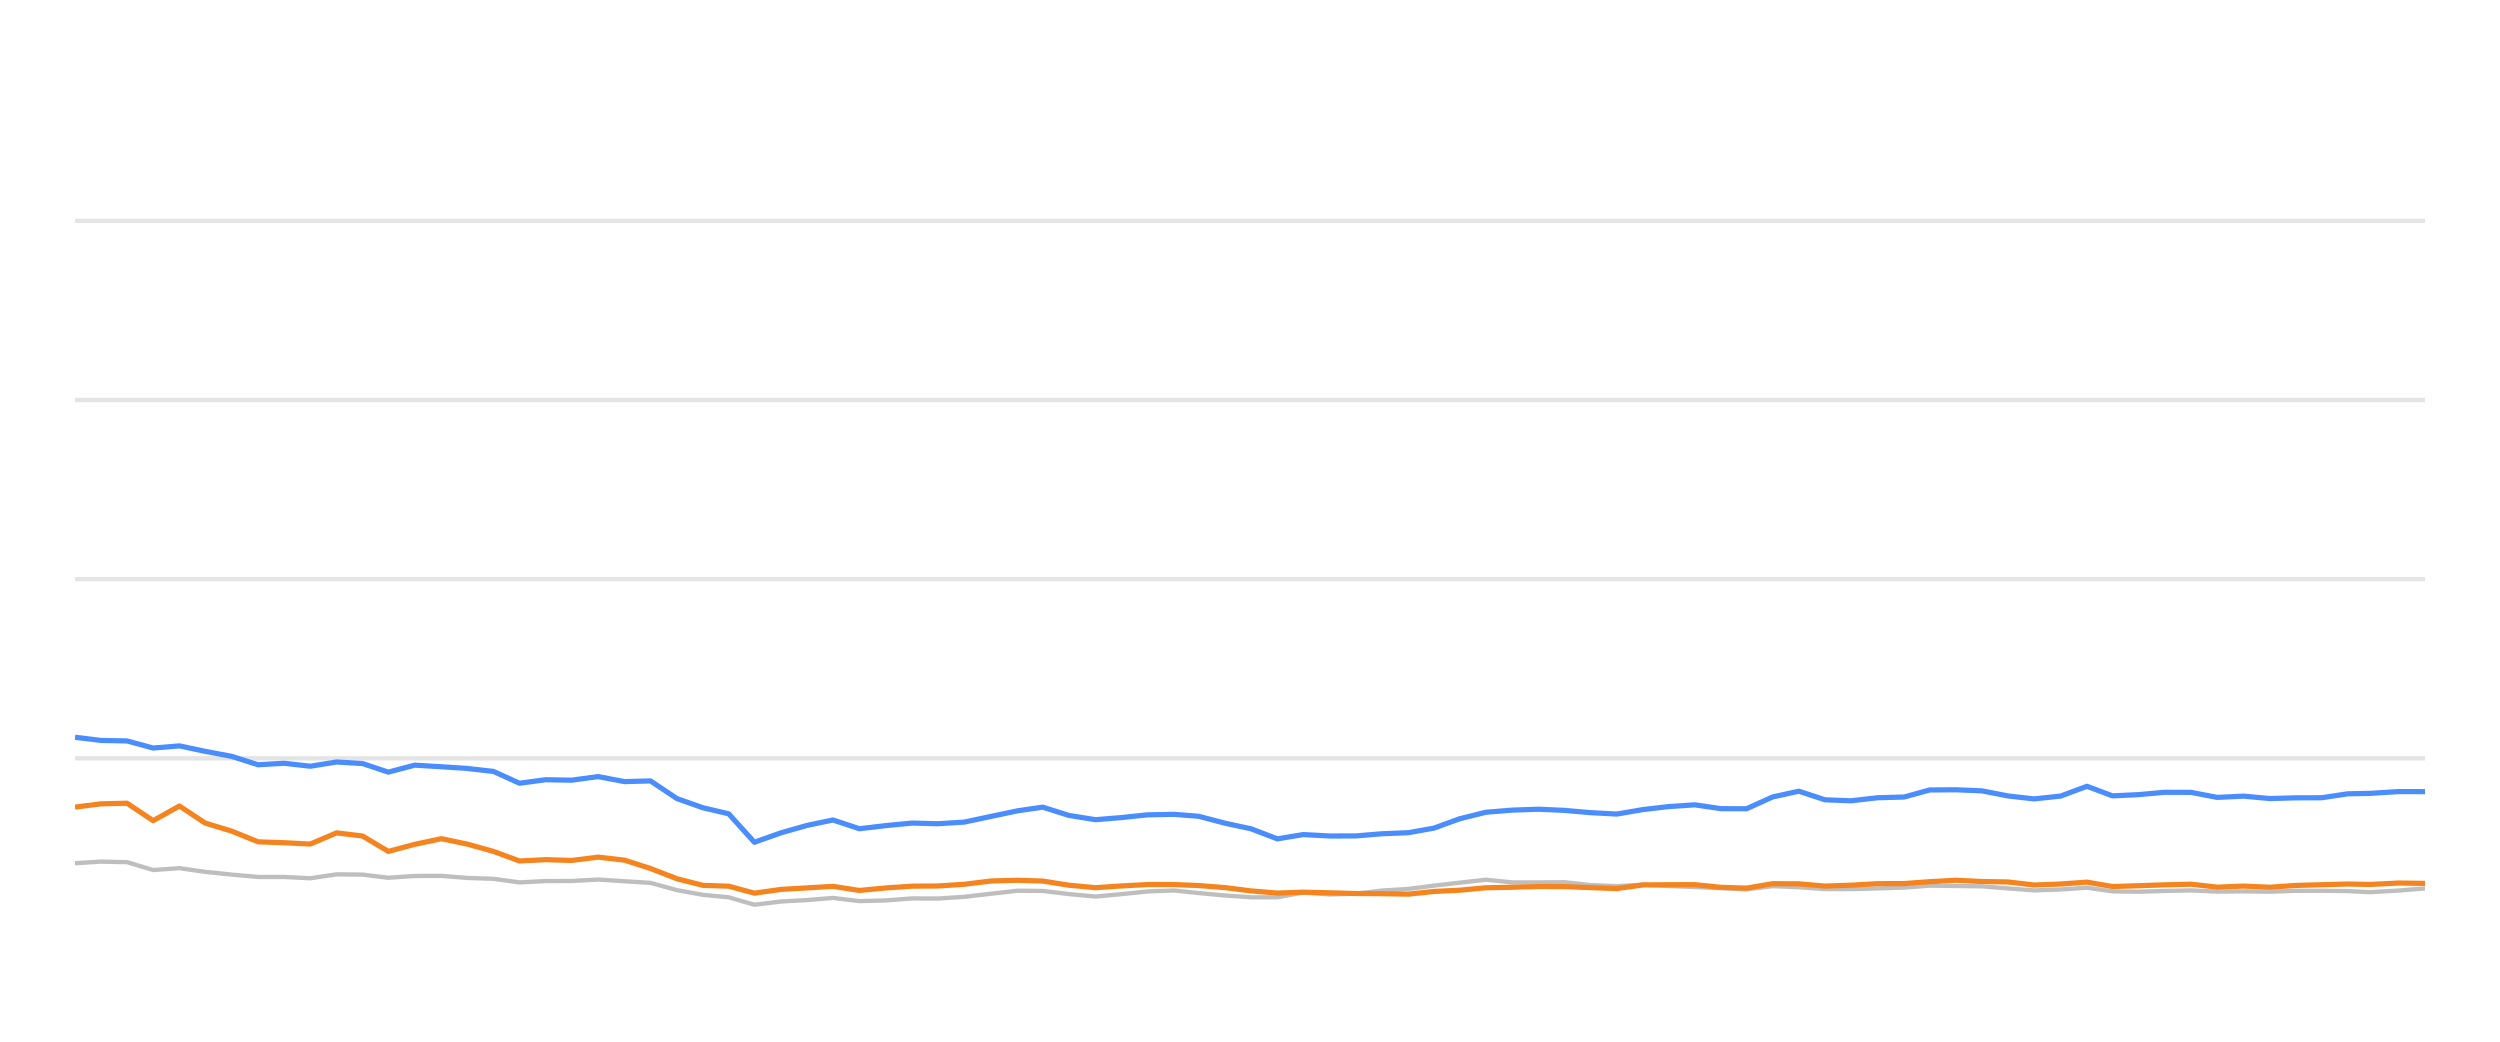
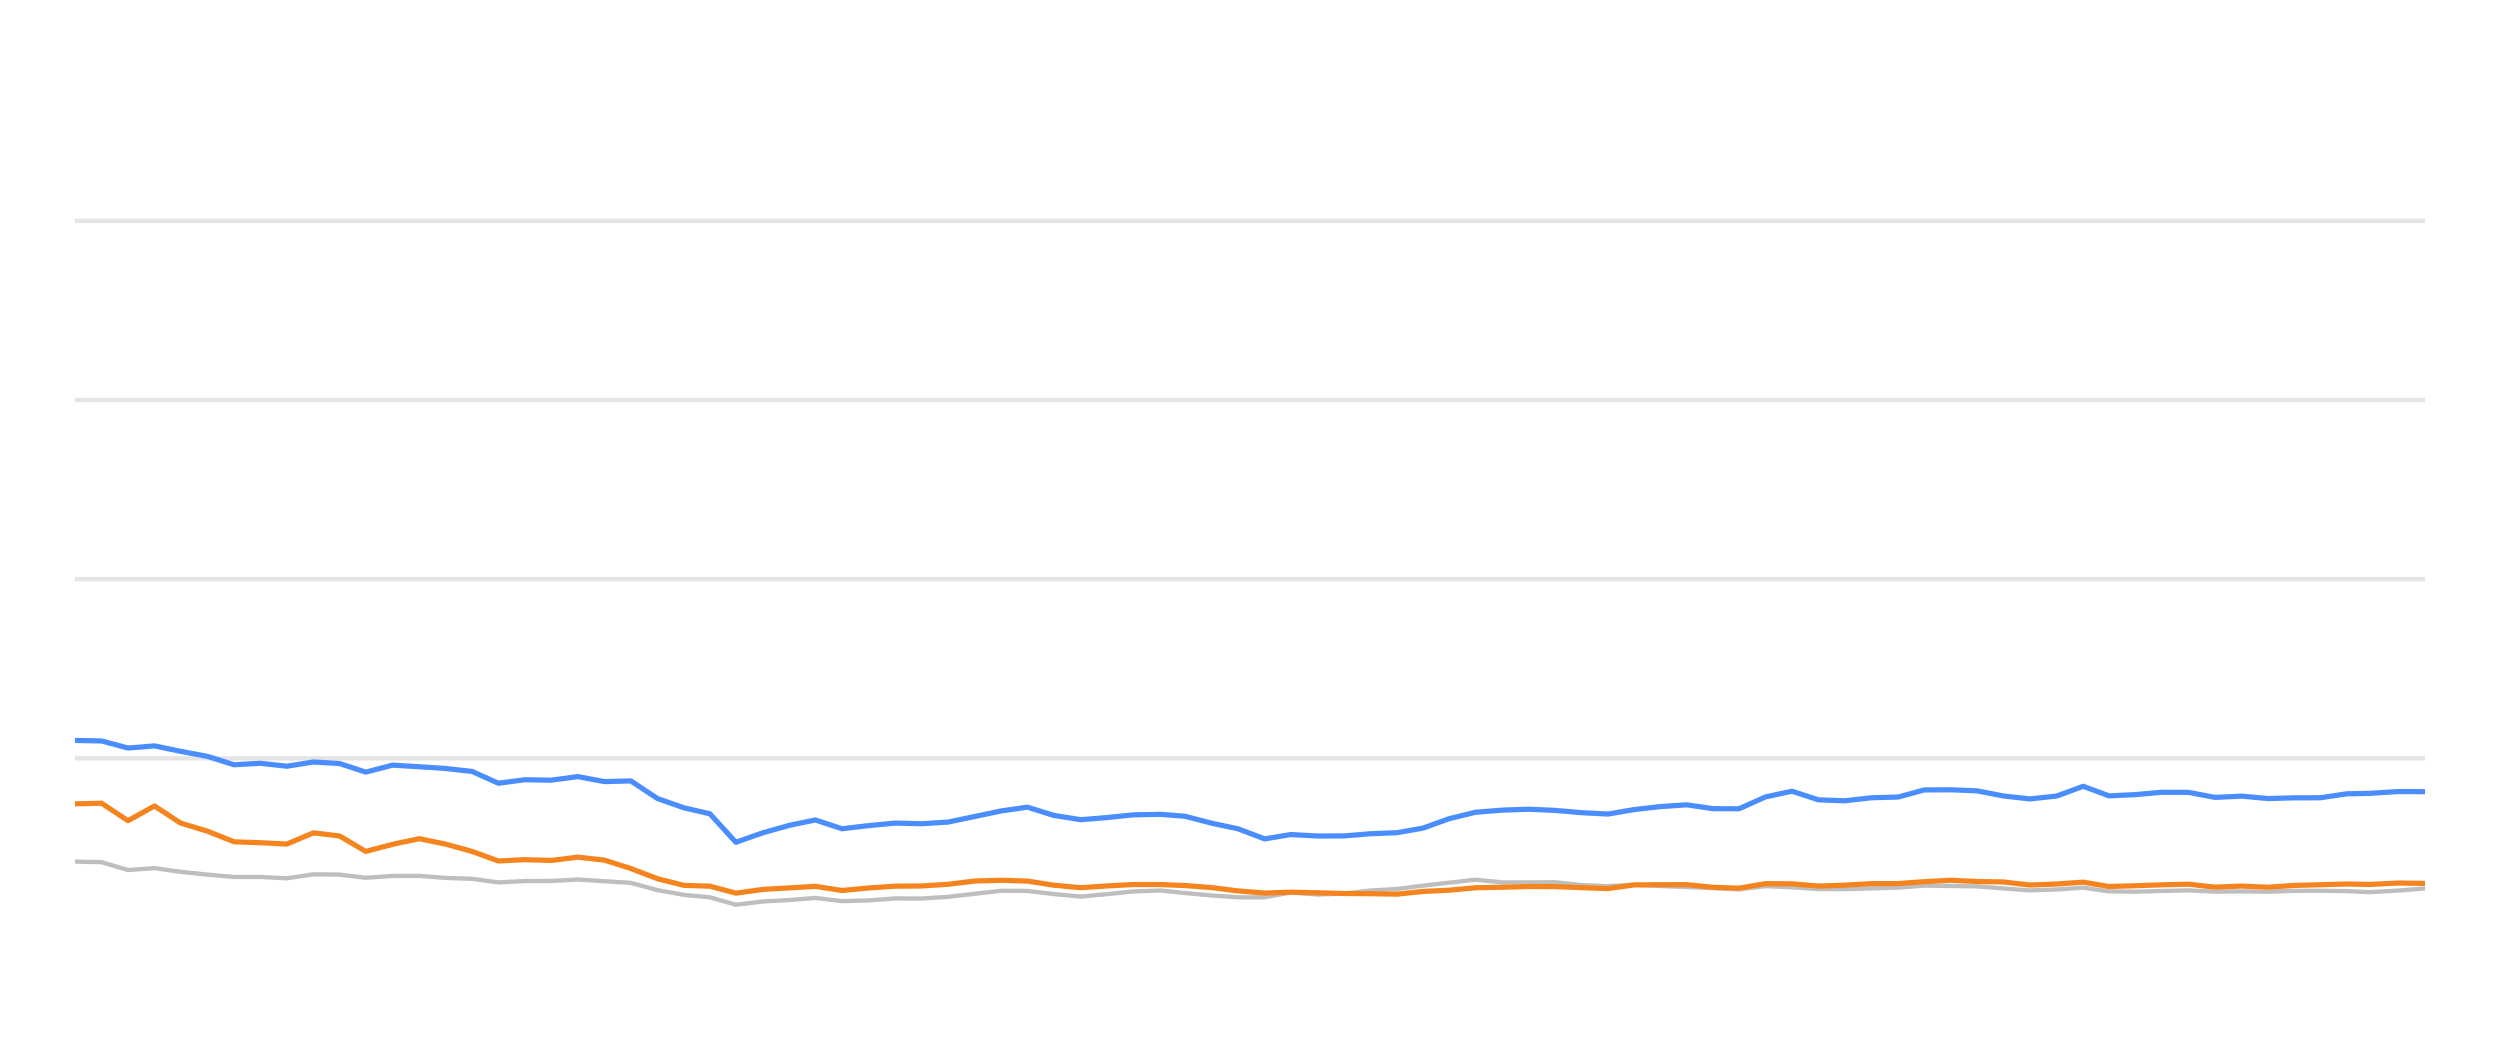
<svg xmlns="http://www.w3.org/2000/svg" width="288pt" height="120pt" viewBox="0 0 288 120" version="1.1">
  <defs>
    <style type="text/css">*{stroke-linejoin: round; stroke-linecap: butt}</style>
  </defs>
  <g id="figure_1">
    <g id="patch_1">
      <path d="M 0 120  L 288 120  L 288 0  L 0 0  L 0 120  z " style="fill: none; opacity: 0" />
    </g>
    <g id="axes_1">
      <g id="patch_2">
        <path d="M 8.64 108  L 279.36 108  L 279.36 4.8  L 8.64 4.8  L 8.64 108  z " style="fill: none" />
      </g>
      <g id="matplotlib.axis_1" />
      <g id="matplotlib.axis_2" />
      <g id="line2d_1">
-         <path d="M 8.64 87.36  L 279.36 87.36  " clip-path="url(#p1e88bbcd20)" style="fill: none; stroke: #b2b2b2; stroke-opacity: 0.35; stroke-width: 0.5; stroke-linecap: square" />
+         <path d="M 8.64 87.36  L 279.36 87.36  " clip-path="url(#p4af78c0665)" style="fill: none; stroke: #b2b2b2; stroke-opacity: 0.35; stroke-width: 0.5; stroke-linecap: square" />
      </g>
      <g id="line2d_2">
-         <path d="M 8.64 66.72  L 279.36 66.72  " clip-path="url(#p1e88bbcd20)" style="fill: none; stroke: #b2b2b2; stroke-opacity: 0.35; stroke-width: 0.5; stroke-linecap: square" />
+         <path d="M 8.64 66.72  L 279.36 66.72  " clip-path="url(#p4af78c0665)" style="fill: none; stroke: #b2b2b2; stroke-opacity: 0.35; stroke-width: 0.5; stroke-linecap: square" />
      </g>
      <g id="line2d_3">
-         <path d="M 8.64 46.08  L 279.36 46.08  " clip-path="url(#p1e88bbcd20)" style="fill: none; stroke: #b2b2b2; stroke-opacity: 0.35; stroke-width: 0.5; stroke-linecap: square" />
+         <path d="M 8.64 46.08  L 279.36 46.08  " clip-path="url(#p4af78c0665)" style="fill: none; stroke: #b2b2b2; stroke-opacity: 0.35; stroke-width: 0.5; stroke-linecap: square" />
      </g>
      <g id="line2d_4">
-         <path d="M 8.64 25.44  L 279.36 25.44  " clip-path="url(#p1e88bbcd20)" style="fill: none; stroke: #b2b2b2; stroke-opacity: 0.35; stroke-width: 0.5; stroke-linecap: square" />
+         <path d="M 8.64 25.44  L 279.36 25.44  " clip-path="url(#p4af78c0665)" style="fill: none; stroke: #b2b2b2; stroke-opacity: 0.35; stroke-width: 0.5; stroke-linecap: square" />
      </g>
      <g id="line2d_5">
-         <path d="M 8.64 99.445  L 11.609 99.259  L 14.634 99.321  L 17.641 100.229  L 20.667 100.012  L 23.639 100.435  L 26.695 100.755  L 29.735 101.024  L 32.724 101.024  L 35.745 101.178  L 38.773 100.724  L 41.761 100.755  L 44.73 101.117  L 47.789 100.91  L 50.839 100.9  L 53.804 101.137  L 56.846 101.24  L 59.847 101.653  L 62.86 101.498  L 65.827 101.488  L 68.899 101.323  L 71.954 101.519  L 74.935 101.705  L 77.98 102.541  L 80.98 103.088  L 83.941 103.366  L 86.906 104.223  L 89.981 103.851  L 93.005 103.686  L 95.959 103.439  L 99.001 103.81  L 102.029 103.728  L 105.051 103.5  L 108.04 103.511  L 111.073 103.315  L 114.183 102.954  L 117.211 102.613  L 120.126 102.634  L 123.122 102.995  L 126.204 103.284  L 129.094 103.015  L 132.168 102.696  L 135.267 102.582  L 138.097 102.881  L 141.119 103.16  L 144.129 103.366  L 147.155 103.366  L 150.129 102.819  L 153.197 103.046  L 156.229 102.943  L 159.182 102.592  L 162.236 102.407  L 165.194 102.025  L 168.172 101.684  L 171.17 101.344  L 174.225 101.653  L 177.265 101.653  L 180.23 101.633  L 183.159 101.952  L 186.261 102.087  L 189.265 101.911  L 192.187 102.066  L 195.242 102.19  L 198.26 102.314  L 201.201 102.458  L 204.212 102.087  L 207.231 102.21  L 210.242 102.427  L 213.238 102.427  L 216.294 102.345  L 219.345 102.252  L 222.301 102.025  L 225.314 102.066  L 228.32 102.107  L 231.329 102.345  L 234.332 102.572  L 237.392 102.468  L 240.42 102.262  L 243.359 102.685  L 246.377 102.726  L 249.367 102.634  L 252.42 102.572  L 255.429 102.716  L 258.465 102.685  L 261.49 102.726  L 264.439 102.623  L 267.439 102.613  L 270.46 102.654  L 273.044 102.778  L 276.316 102.592  L 279.36 102.345  " clip-path="url(#p1e88bbcd20)" style="fill: none; stroke: #bebebe; stroke-width: 0.5; stroke-linecap: round" />
+         <path d="M 8.64 99.259  L 11.699 99.321  L 14.739 100.229  L 17.798 100.012  L 20.804 100.435  L 23.893 100.755  L 26.967 101.024  L 29.989 101.024  L 33.044 101.178  L 36.105 100.724  L 39.126 100.755  L 42.129 101.117  L 45.221 100.91  L 48.305 100.9  L 51.303 101.137  L 54.378 101.24  L 57.413 101.653  L 60.459 101.498  L 63.459 101.488  L 66.565 101.323  L 69.655 101.519  L 72.669 101.705  L 75.747 102.541  L 78.781 103.088  L 81.775 103.366  L 84.772 104.223  L 87.881 103.851  L 90.939 103.686  L 93.925 103.439  L 97.001 103.81  L 100.063 103.728  L 103.119 103.5  L 106.14 103.511  L 109.207 103.315  L 112.352 102.954  L 115.413 102.613  L 118.361 102.634  L 121.39 102.995  L 124.506 103.284  L 127.428 103.015  L 130.536 102.696  L 133.669 102.582  L 136.531 102.881  L 139.586 103.16  L 142.629 103.366  L 145.689 103.366  L 148.696 102.819  L 151.798 103.046  L 154.864 102.943  L 157.849 102.592  L 160.938 102.407  L 163.928 102.025  L 166.939 101.684  L 169.97 101.344  L 173.059 101.653  L 176.133 101.653  L 179.131 101.633  L 182.092 101.952  L 185.229 102.087  L 188.266 101.911  L 191.22 102.066  L 194.31 102.19  L 197.361 102.314  L 200.334 102.458  L 203.379 102.087  L 206.431 102.21  L 209.475 102.427  L 212.504 102.427  L 215.594 102.345  L 218.68 102.252  L 221.668 102.025  L 224.715 102.066  L 227.754 102.107  L 230.797 102.345  L 233.833 102.572  L 236.927 102.468  L 239.989 102.262  L 242.96 102.685  L 246.012 102.726  L 249.034 102.634  L 252.121 102.572  L 255.164 102.716  L 258.233 102.685  L 261.292 102.726  L 264.273 102.623  L 267.307 102.613  L 270.361 102.654  L 272.974 102.778  L 276.282 102.592  L 279.36 102.345  " clip-path="url(#p4af78c0665)" style="fill: none; stroke: #bebebe; stroke-width: 0.5; stroke-linecap: round" />
      </g>
      <g id="line2d_6">
-         <path d="M 8.64 84.935  L 11.609 85.296  L 14.634 85.358  L 17.641 86.173  L 20.667 85.926  L 23.639 86.555  L 26.695 87.133  L 29.735 88.103  L 32.724 87.928  L 35.745 88.268  L 38.773 87.783  L 41.761 87.959  L 44.73 88.949  L 47.789 88.144  L 50.839 88.33  L 53.804 88.526  L 56.846 88.867  L 59.847 90.229  L 62.86 89.826  L 65.827 89.878  L 68.899 89.465  L 71.954 90.043  L 74.935 89.961  L 77.98 91.994  L 80.98 93.057  L 83.941 93.748  L 86.906 97.03  L 89.981 95.936  L 93.005 95.079  L 95.959 94.46  L 99.001 95.472  L 102.029 95.11  L 105.051 94.821  L 108.04 94.894  L 111.073 94.708  L 114.183 94.047  L 117.211 93.408  L 120.126 92.984  L 123.122 93.934  L 126.204 94.429  L 129.094 94.192  L 132.168 93.872  L 135.267 93.81  L 138.097 94.037  L 141.119 94.832  L 144.129 95.482  L 147.155 96.638  L 150.129 96.142  L 153.197 96.307  L 156.229 96.297  L 159.182 96.049  L 162.236 95.926  L 165.194 95.399  L 168.172 94.316  L 171.17 93.573  L 174.225 93.325  L 177.265 93.222  L 180.23 93.356  L 183.159 93.614  L 186.261 93.779  L 189.265 93.263  L 192.187 92.922  L 195.242 92.716  L 198.26 93.16  L 201.201 93.17  L 204.212 91.808  L 207.231 91.147  L 210.242 92.138  L 213.238 92.252  L 216.294 91.901  L 219.345 91.818  L 222.301 91.003  L 225.314 90.982  L 228.32 91.106  L 231.329 91.694  L 234.332 92.035  L 237.392 91.705  L 240.42 90.58  L 243.359 91.684  L 246.377 91.54  L 249.367 91.271  L 252.42 91.282  L 255.429 91.86  L 258.465 91.715  L 261.49 91.994  L 264.439 91.911  L 267.439 91.901  L 270.46 91.447  L 273.044 91.395  L 276.316 91.189  L 279.36 91.199  " clip-path="url(#p1e88bbcd20)" style="fill: none; stroke: #4a8dff; stroke-width: 0.6" />
+         <path d="M 8.64 85.296  L 11.699 85.358  L 14.739 86.173  L 17.798 85.926  L 20.804 86.555  L 23.893 87.133  L 26.967 88.103  L 29.989 87.928  L 33.044 88.268  L 36.105 87.783  L 39.126 87.959  L 42.129 88.949  L 45.221 88.144  L 48.305 88.33  L 51.303 88.526  L 54.378 88.867  L 57.413 90.229  L 60.459 89.826  L 63.459 89.878  L 66.565 89.465  L 69.655 90.043  L 72.669 89.961  L 75.747 91.994  L 78.781 93.057  L 81.775 93.748  L 84.772 97.03  L 87.881 95.936  L 90.939 95.079  L 93.925 94.46  L 97.001 95.472  L 100.063 95.11  L 103.119 94.821  L 106.14 94.894  L 109.207 94.708  L 112.352 94.047  L 115.413 93.408  L 118.361 92.984  L 121.39 93.934  L 124.506 94.429  L 127.428 94.192  L 130.536 93.872  L 133.669 93.81  L 136.531 94.037  L 139.586 94.832  L 142.629 95.482  L 145.689 96.638  L 148.696 96.142  L 151.798 96.307  L 154.864 96.297  L 157.849 96.049  L 160.938 95.926  L 163.928 95.399  L 166.939 94.316  L 169.97 93.573  L 173.059 93.325  L 176.133 93.222  L 179.131 93.356  L 182.092 93.614  L 185.229 93.779  L 188.266 93.263  L 191.22 92.922  L 194.31 92.716  L 197.361 93.16  L 200.334 93.17  L 203.379 91.808  L 206.431 91.147  L 209.475 92.138  L 212.504 92.252  L 215.594 91.901  L 218.68 91.818  L 221.668 91.003  L 224.715 90.982  L 227.754 91.106  L 230.797 91.694  L 233.833 92.035  L 236.927 91.705  L 239.989 90.58  L 242.96 91.684  L 246.012 91.54  L 249.034 91.271  L 252.121 91.282  L 255.164 91.86  L 258.233 91.715  L 261.292 91.994  L 264.273 91.911  L 267.307 91.901  L 270.361 91.447  L 272.974 91.395  L 276.282 91.189  L 279.36 91.199  " clip-path="url(#p4af78c0665)" style="fill: none; stroke: #4a8dff; stroke-width: 0.6" />
      </g>
      <g id="line2d_7">
-         <path d="M 8.64 92.984  L 11.609 92.603  L 14.634 92.53  L 17.641 94.543  L 20.667 92.85  L 23.639 94.821  L 26.695 95.75  L 29.735 96.978  L 32.724 97.081  L 35.745 97.236  L 38.773 95.946  L 41.761 96.307  L 44.73 98.082  L 47.789 97.267  L 50.839 96.617  L 53.804 97.236  L 56.846 98.082  L 59.847 99.187  L 62.86 99.032  L 65.827 99.125  L 68.899 98.743  L 71.954 99.094  L 74.935 100.054  L 77.98 101.23  L 80.98 101.994  L 83.941 102.087  L 86.906 102.892  L 89.981 102.458  L 93.005 102.283  L 95.959 102.107  L 99.001 102.582  L 102.029 102.293  L 105.051 102.087  L 108.04 102.066  L 111.073 101.87  L 114.183 101.488  L 117.211 101.406  L 120.126 101.498  L 123.122 101.973  L 126.204 102.262  L 129.094 102.066  L 132.168 101.901  L 135.267 101.901  L 138.097 102.014  L 141.119 102.252  L 144.129 102.634  L 147.155 102.881  L 150.129 102.778  L 153.197 102.85  L 156.229 102.933  L 159.182 102.954  L 162.236 103.005  L 165.194 102.696  L 168.172 102.551  L 171.17 102.272  L 174.225 102.21  L 177.265 102.128  L 180.23 102.138  L 183.159 102.252  L 186.261 102.365  L 189.265 101.942  L 192.187 101.922  L 195.242 101.911  L 198.26 102.221  L 201.201 102.314  L 204.212 101.798  L 207.231 101.818  L 210.242 102.076  L 213.238 101.973  L 216.294 101.798  L 219.345 101.787  L 222.301 101.571  L 225.314 101.406  L 228.32 101.55  L 231.329 101.602  L 234.332 101.952  L 237.392 101.839  L 240.42 101.622  L 243.359 102.128  L 246.377 102.035  L 249.367 101.932  L 252.42 101.86  L 255.429 102.2  L 258.465 102.076  L 261.49 102.21  L 264.439 102.004  L 267.439 101.922  L 270.46 101.839  L 273.044 101.891  L 276.316 101.725  L 279.36 101.767  " clip-path="url(#p1e88bbcd20)" style="fill: none; stroke: #f5841e; stroke-width: 0.6" />
+         <path d="M 8.64 92.603  L 11.699 92.53  L 14.739 94.543  L 17.798 92.85  L 20.804 94.821  L 23.893 95.75  L 26.967 96.978  L 29.989 97.081  L 33.044 97.236  L 36.105 95.946  L 39.126 96.307  L 42.129 98.082  L 45.221 97.267  L 48.305 96.617  L 51.303 97.236  L 54.378 98.082  L 57.413 99.187  L 60.459 99.032  L 63.459 99.125  L 66.565 98.743  L 69.655 99.094  L 72.669 100.054  L 75.747 101.23  L 78.781 101.994  L 81.775 102.087  L 84.772 102.892  L 87.881 102.458  L 90.939 102.283  L 93.925 102.107  L 97.001 102.582  L 100.063 102.293  L 103.119 102.087  L 106.14 102.066  L 109.207 101.87  L 112.352 101.488  L 115.413 101.406  L 118.361 101.498  L 121.39 101.973  L 124.506 102.262  L 127.428 102.066  L 130.536 101.901  L 133.669 101.901  L 136.531 102.014  L 139.586 102.252  L 142.629 102.634  L 145.689 102.881  L 148.696 102.778  L 151.798 102.85  L 154.864 102.933  L 157.849 102.954  L 160.938 103.005  L 163.928 102.696  L 166.939 102.551  L 169.97 102.272  L 173.059 102.21  L 176.133 102.128  L 179.131 102.138  L 182.092 102.252  L 185.229 102.365  L 188.266 101.942  L 191.22 101.922  L 194.31 101.911  L 197.361 102.221  L 200.334 102.314  L 203.379 101.798  L 206.431 101.818  L 209.475 102.076  L 212.504 101.973  L 215.594 101.798  L 218.68 101.787  L 221.668 101.571  L 224.715 101.406  L 227.754 101.55  L 230.797 101.602  L 233.833 101.952  L 236.927 101.839  L 239.989 101.622  L 242.96 102.128  L 246.012 102.035  L 249.034 101.932  L 252.121 101.86  L 255.164 102.2  L 258.233 102.076  L 261.292 102.21  L 264.273 102.004  L 267.307 101.922  L 270.361 101.839  L 272.974 101.891  L 276.282 101.725  L 279.36 101.767  " clip-path="url(#p4af78c0665)" style="fill: none; stroke: #f5841e; stroke-width: 0.6" />
      </g>
    </g>
  </g>
  <defs>
-     <clipPath id="p1e88bbcd20">
+     <clipPath id="p4af78c0665">
      <rect x="8.64" y="4.8" width="270.72" height="103.2" />
    </clipPath>
  </defs>
</svg>
